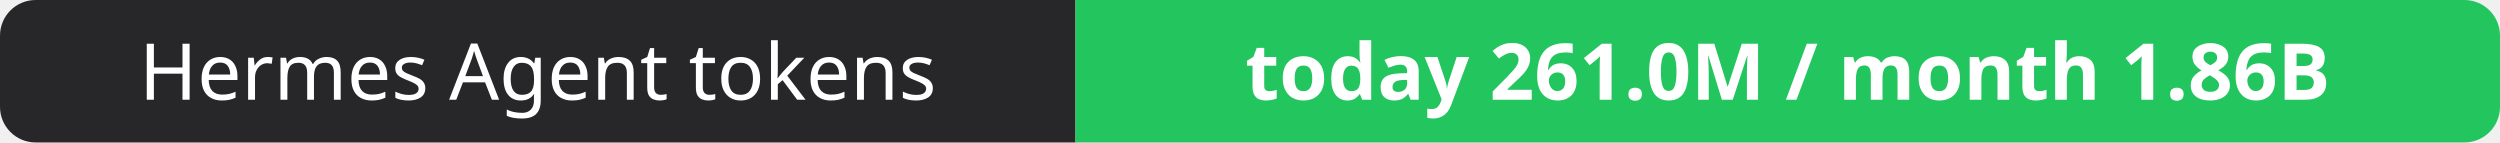
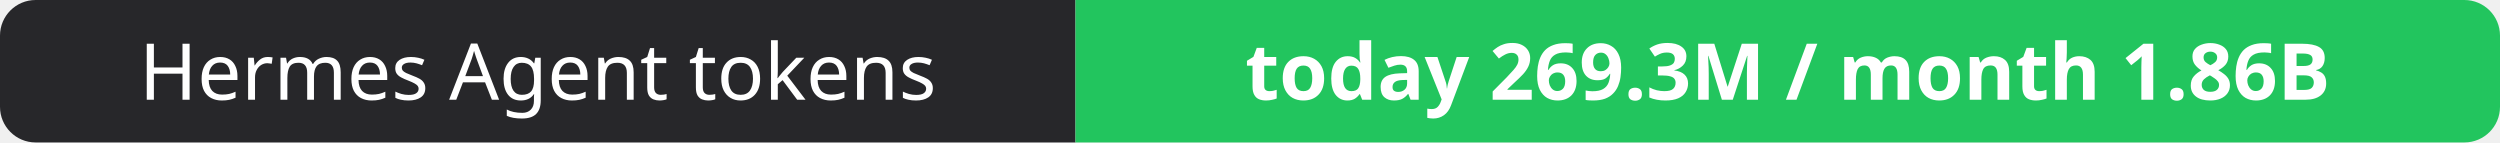
- <svg xmlns="http://www.w3.org/2000/svg" width="351" height="20" role="img" aria-label="Hermes Agent tokens: today 261.0M / month 1.86B">
+ <svg xmlns="http://www.w3.org/2000/svg" width="351" height="20" role="img" aria-label="Hermes Agent tokens: today 269.3M / month 1.86B">
  <clipPath id="r">
    <rect width="351" height="20" rx="5" fill="#fff" />
  </clipPath>
  <g clip-path="url(#r)">
    <rect width="151" height="20" fill="#27272a" />
    <rect x="151" width="200" height="20" fill="#22c55e" />
  </g>
  <g fill="#fff" text-anchor="middle" font-family="Verdana,Geneva,sans-serif" font-size="11">
    <text x="75.5" y="14">Hermes Agent tokens</text>
-     <text x="251.0" y="14" font-weight="700">today 261.0M / month 1.86B</text>
+     <text x="251.0" y="14" font-weight="700">today 269.3M / month 1.86B</text>
  </g>
</svg>
